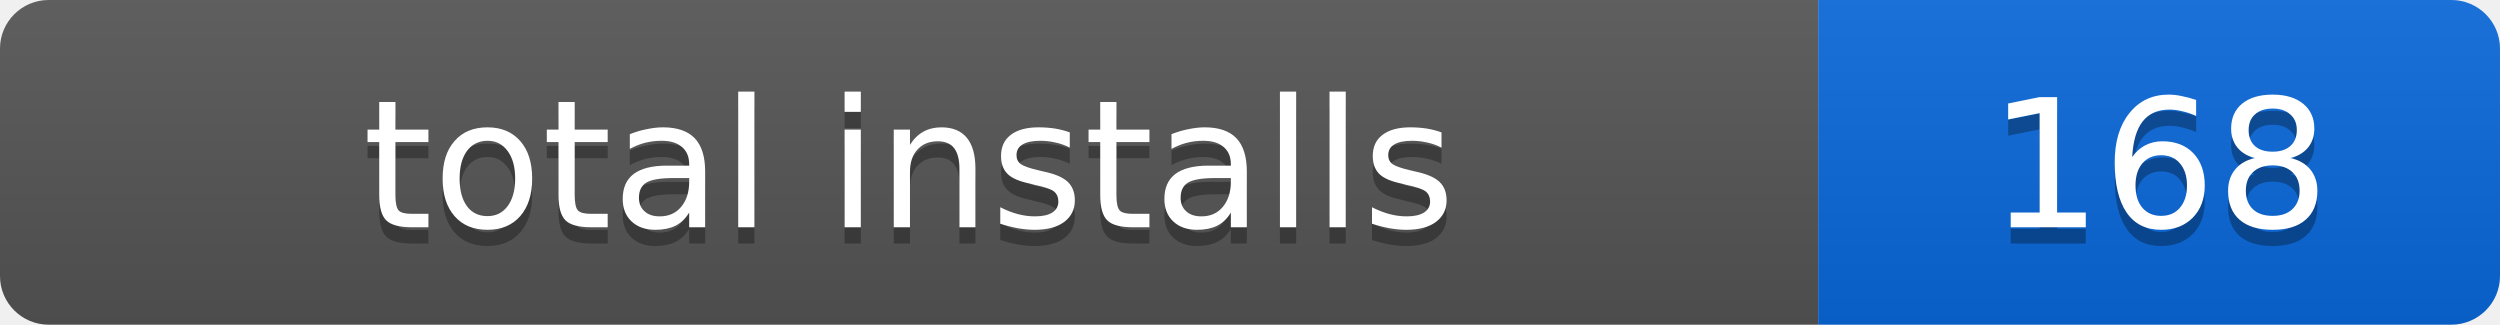
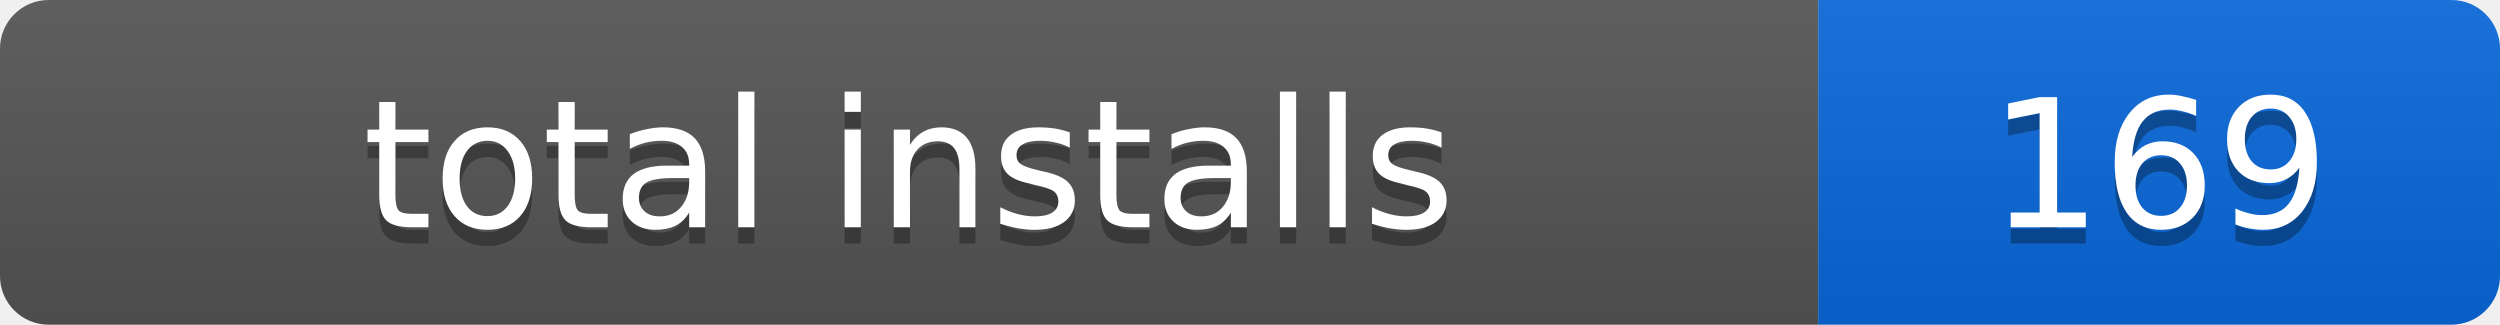
- <svg xmlns="http://www.w3.org/2000/svg" width="154" height="20" role="img" aria-label="total installs: 168">
+ <svg xmlns="http://www.w3.org/2000/svg" width="154" height="20" role="img" aria-label="total installs: 169">
  <linearGradient id="s" x2="0" y2="100%">
    <stop offset="0" stop-color="#bbb" stop-opacity=".1" />
    <stop offset="1" stop-opacity=".1" />
  </linearGradient>
  <clipPath id="r">
    <rect width="154" height="20" rx="3" />
  </clipPath>
  <g clip-path="url(#r)">
    <rect width="112" height="20" fill="#555" />
    <rect x="112" width="42" height="20" fill="#0969da" />
    <rect width="154" height="20" fill="url(#s)" />
  </g>
  <g fill="#fff" text-anchor="middle" font-family="Verdana,Geneva,DejaVu Sans,sans-serif" font-size="11">
    <text x="56" y="15" fill="#010101" fill-opacity=".3">total installs</text>
    <text x="56" y="14">total installs</text>
-     <text x="133" y="15" fill="#010101" fill-opacity=".3">168</text>
-     <text x="133" y="14">168</text>
+     <text x="133" y="15" fill="#010101" fill-opacity=".3">169</text>
+     <text x="133" y="14">169</text>
  </g>
</svg>
